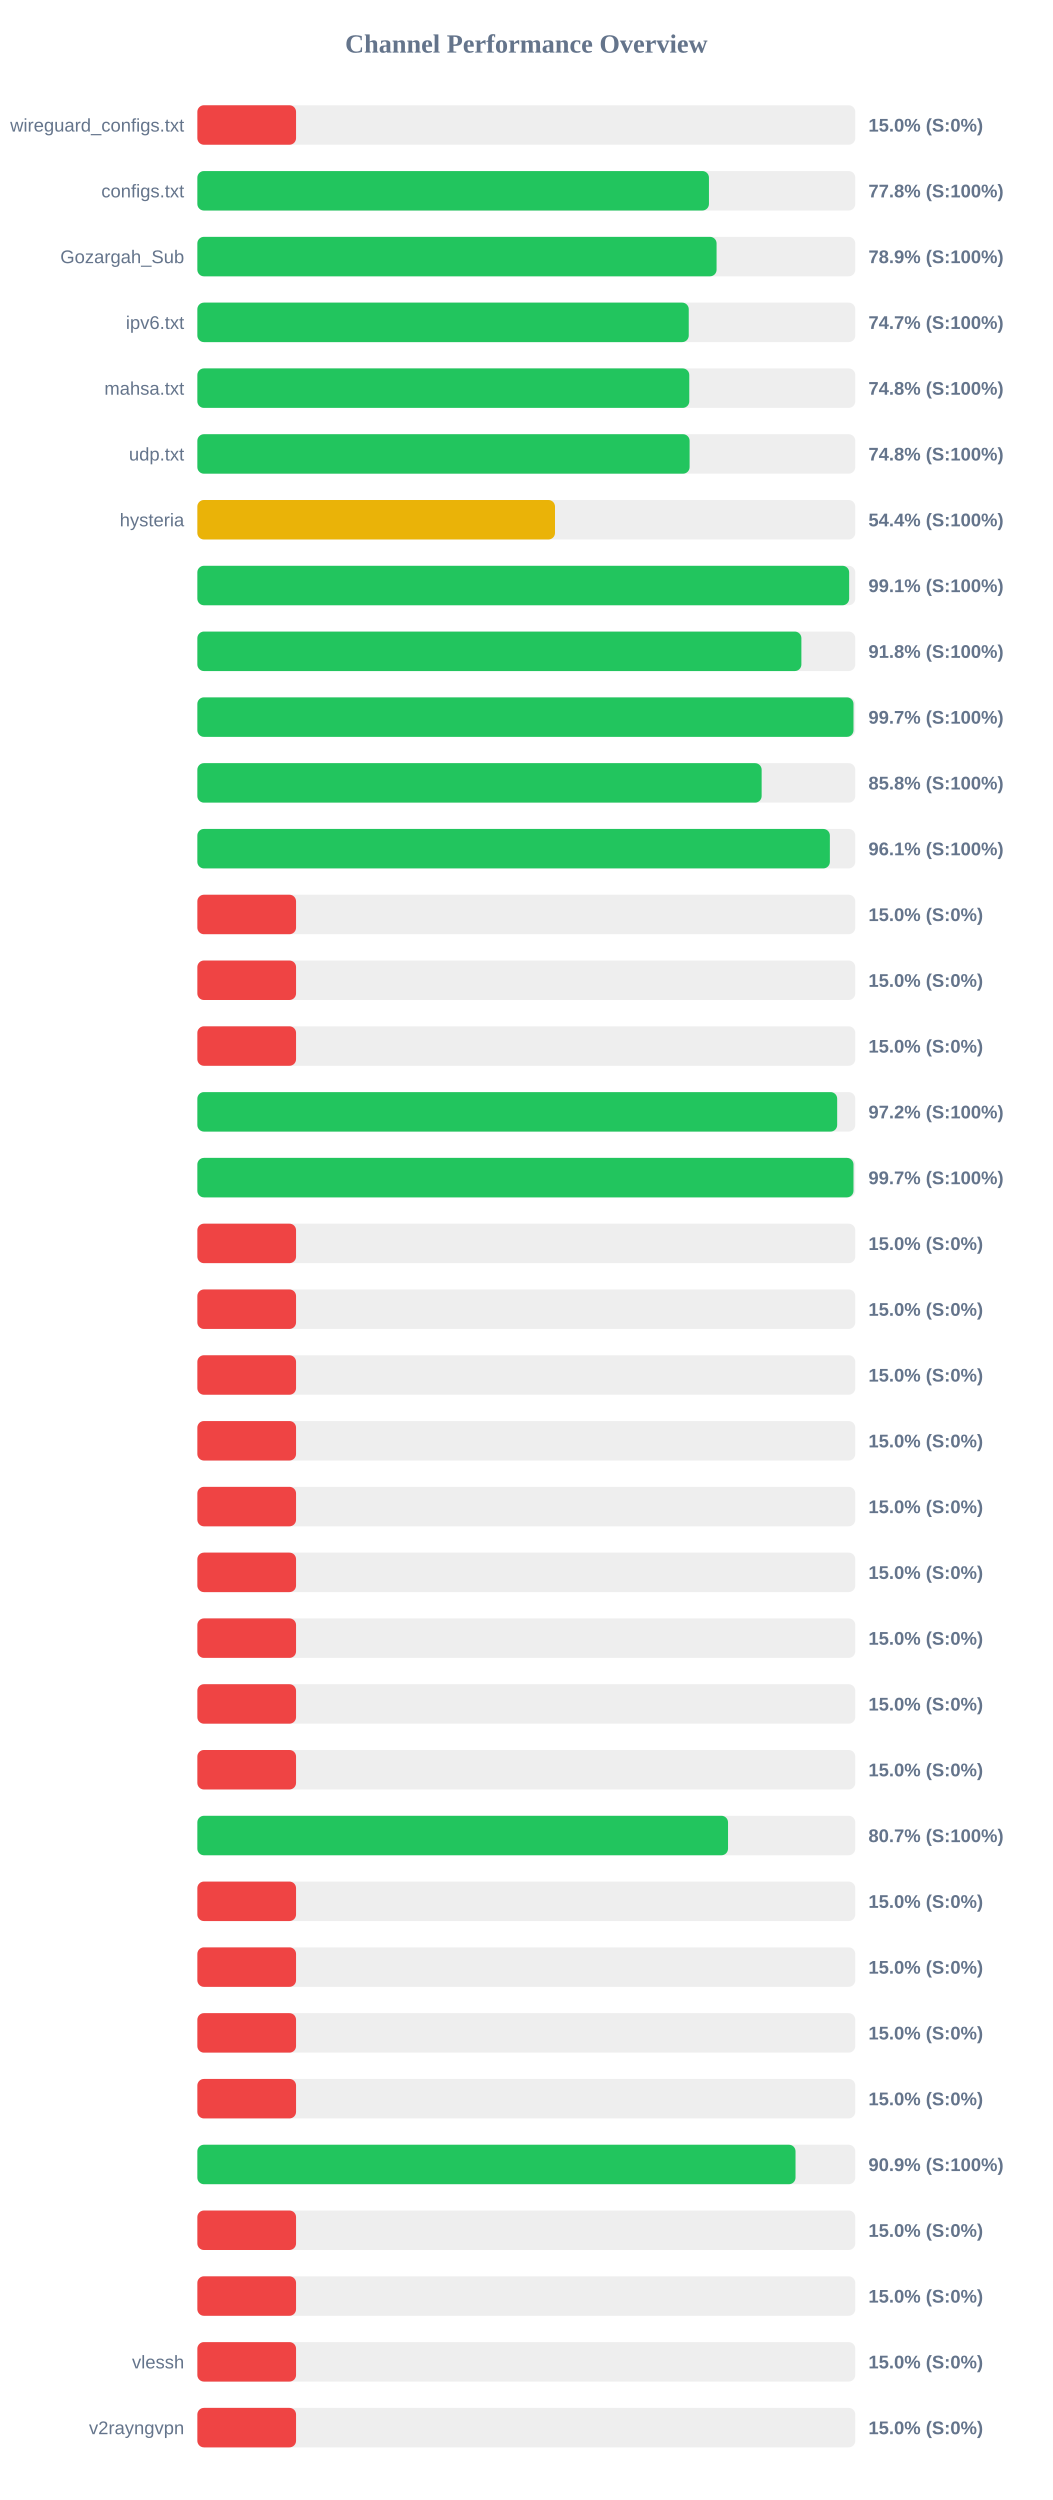
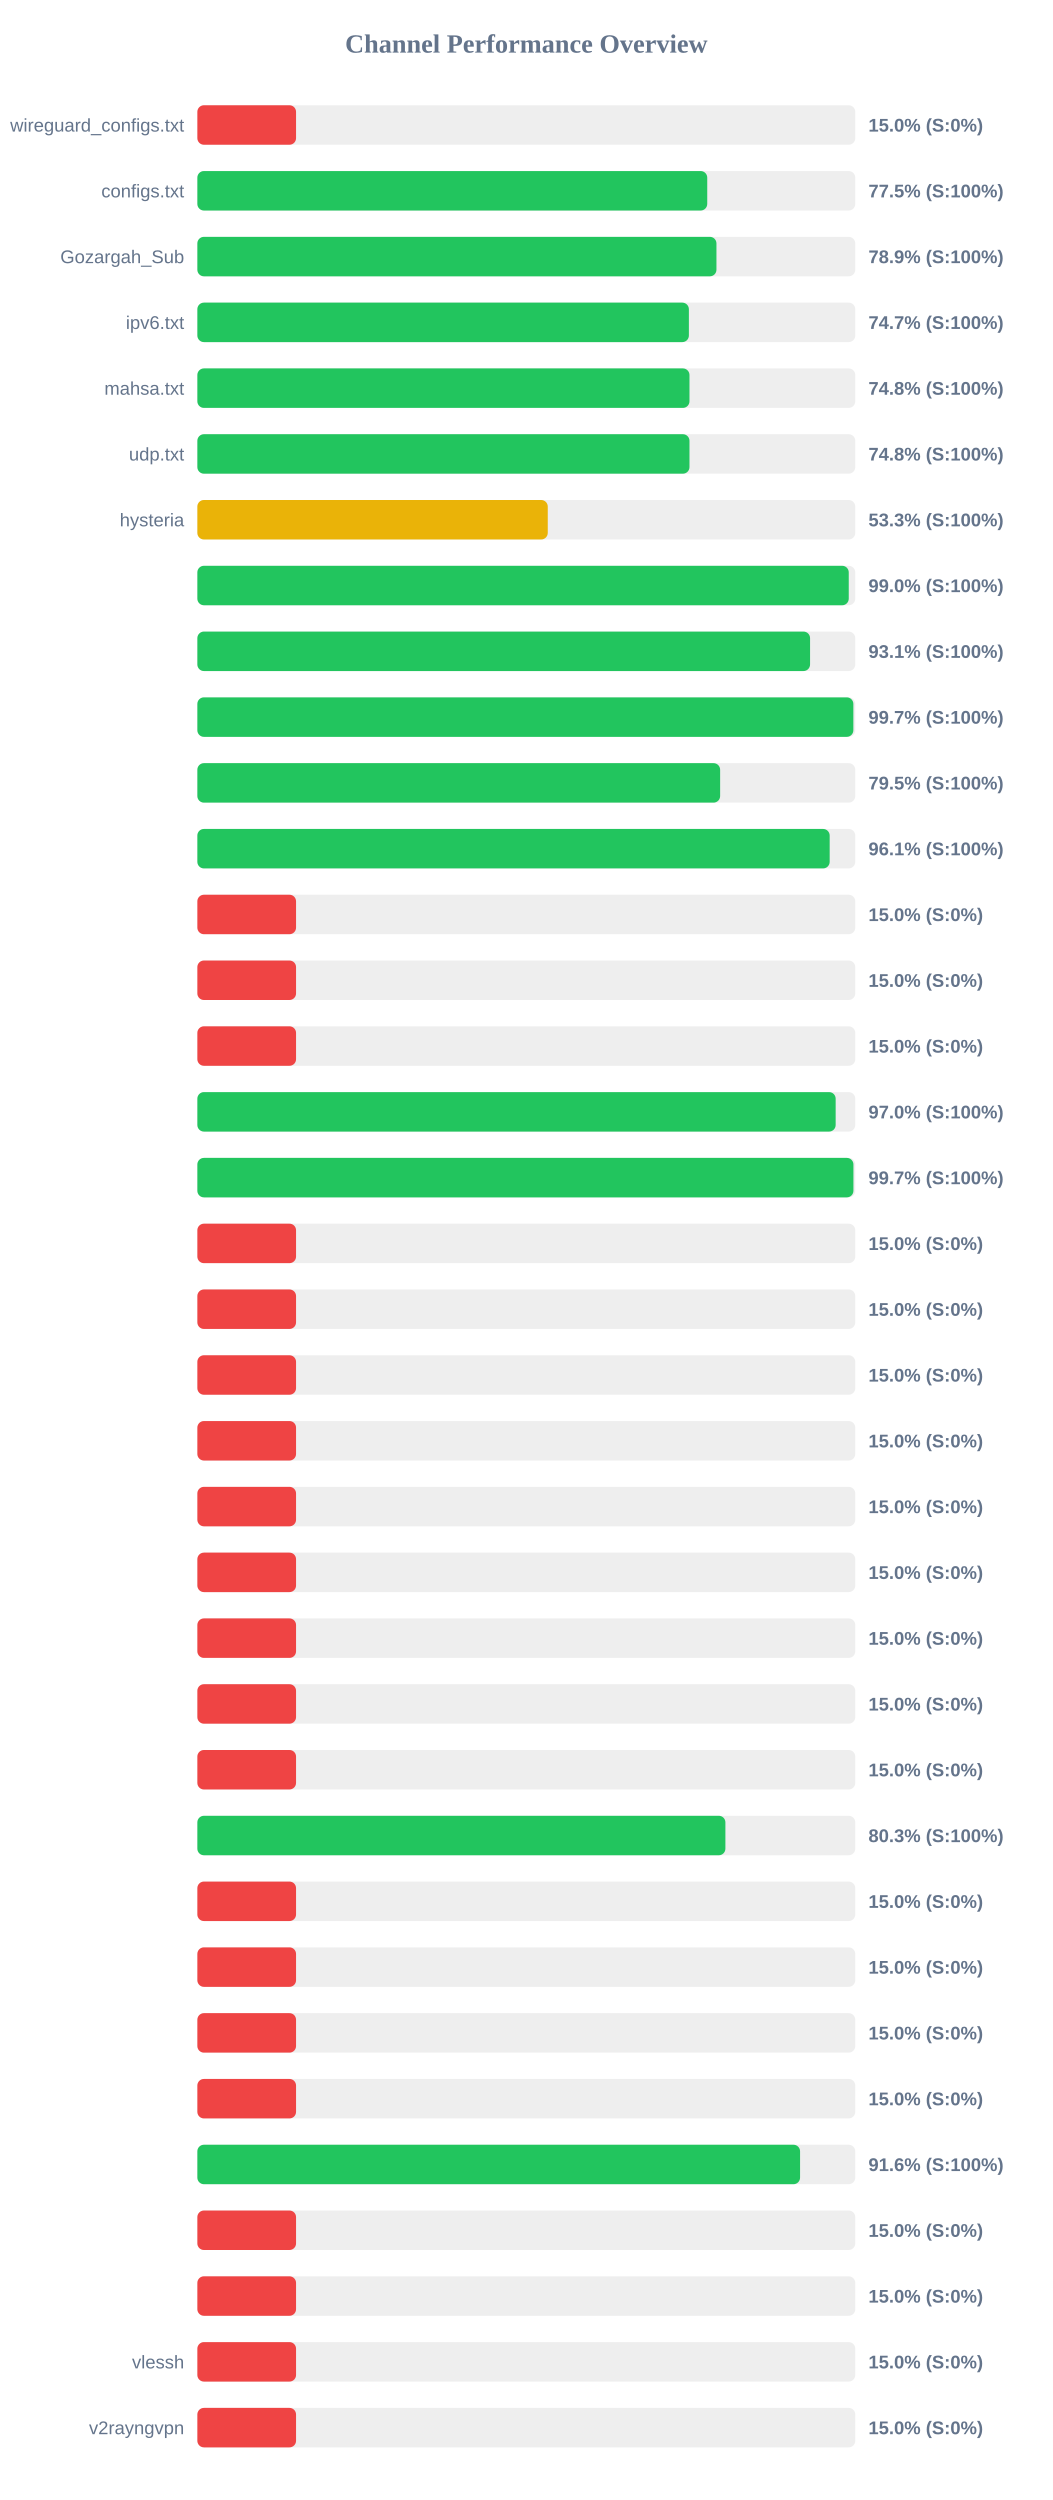
<svg xmlns="http://www.w3.org/2000/svg" width="800" height="1900" version="1.1">
  <style>
        .row { font: 14px Arial; fill: #64748b; }
        .score { font: bold 14px Arial; fill: #64748b; }
    </style>
  <text x="400" y="40" text-anchor="middle" font-size="20px" font-weight="bold" fill="#64748b">Channel Performance Overview</text>
  <rect x="150" y="80" width="500" height="30" fill="#eee" rx="5" />
  <rect x="150" y="80" width="75.0" height="30" fill="#ef4444" rx="5" />
  <text x="140" y="100" text-anchor="end" class="row">wireguard_configs.txt</text>
  <text x="660" y="100" text-anchor="start" class="score">15.0% (S:0%)</text>
  <rect x="150" y="130" width="500" height="30" fill="#eee" rx="5" />
-   <rect x="150" y="130" width="388.8" height="30" fill="#22c55e" rx="5" />
+   <rect x="150" y="130" width="387.5" height="30" fill="#22c55e" rx="5" />
  <text x="140" y="150" text-anchor="end" class="row">configs.txt</text>
-   <text x="660" y="150" text-anchor="start" class="score">77.8% (S:100%)</text>
+   <text x="660" y="150" text-anchor="start" class="score">77.5% (S:100%)</text>
  <rect x="150" y="180" width="500" height="30" fill="#eee" rx="5" />
-   <rect x="150" y="180" width="394.6" height="30" fill="#22c55e" rx="5" />
+   <rect x="150" y="180" width="394.5" height="30" fill="#22c55e" rx="5" />
  <text x="140" y="200" text-anchor="end" class="row">Gozargah_Sub</text>
  <text x="660" y="200" text-anchor="start" class="score">78.9% (S:100%)</text>
  <rect x="150" y="230" width="500" height="30" fill="#eee" rx="5" />
-   <rect x="150" y="230" width="373.45" height="30" fill="#22c55e" rx="5" />
+   <rect x="150" y="230" width="373.55" height="30" fill="#22c55e" rx="5" />
  <text x="140" y="250" text-anchor="end" class="row">ipv6.txt</text>
  <text x="660" y="250" text-anchor="start" class="score">74.7% (S:100%)</text>
  <rect x="150" y="280" width="500" height="30" fill="#eee" rx="5" />
-   <rect x="150" y="280" width="373.85" height="30" fill="#22c55e" rx="5" />
+   <rect x="150" y="280" width="374.0" height="30" fill="#22c55e" rx="5" />
  <text x="140" y="300" text-anchor="end" class="row">mahsa.txt</text>
  <text x="660" y="300" text-anchor="start" class="score">74.8% (S:100%)</text>
  <rect x="150" y="330" width="500" height="30" fill="#eee" rx="5" />
-   <rect x="150" y="330" width="374.1" height="30" fill="#22c55e" rx="5" />
+   <rect x="150" y="330" width="374.0" height="30" fill="#22c55e" rx="5" />
  <text x="140" y="350" text-anchor="end" class="row">udp.txt</text>
  <text x="660" y="350" text-anchor="start" class="score">74.8% (S:100%)</text>
  <rect x="150" y="380" width="500" height="30" fill="#eee" rx="5" />
-   <rect x="150" y="380" width="271.8" height="30" fill="#eab308" rx="5" />
+   <rect x="150" y="380" width="266.3" height="30" fill="#eab308" rx="5" />
  <text x="140" y="400" text-anchor="end" class="row">hysteria</text>
-   <text x="660" y="400" text-anchor="start" class="score">54.4% (S:100%)</text>
+   <text x="660" y="400" text-anchor="start" class="score">53.3% (S:100%)</text>
  <rect x="150" y="430" width="500" height="30" fill="#eee" rx="5" />
-   <rect x="150" y="430" width="495.35" height="30" fill="#22c55e" rx="5" />
+   <rect x="150" y="430" width="495.05" height="30" fill="#22c55e" rx="5" />
  <text x="140" y="450" text-anchor="end" class="row" />
-   <text x="660" y="450" text-anchor="start" class="score">99.1% (S:100%)</text>
+   <text x="660" y="450" text-anchor="start" class="score">99.0% (S:100%)</text>
  <rect x="150" y="480" width="500" height="30" fill="#eee" rx="5" />
-   <rect x="150" y="480" width="459.05" height="30" fill="#22c55e" rx="5" />
+   <rect x="150" y="480" width="465.65" height="30" fill="#22c55e" rx="5" />
  <text x="140" y="500" text-anchor="end" class="row" />
-   <text x="660" y="500" text-anchor="start" class="score">91.8% (S:100%)</text>
+   <text x="660" y="500" text-anchor="start" class="score">93.1% (S:100%)</text>
  <rect x="150" y="530" width="500" height="30" fill="#eee" rx="5" />
-   <rect x="150" y="530" width="498.65" height="30" fill="#22c55e" rx="5" />
+   <rect x="150" y="530" width="498.55" height="30" fill="#22c55e" rx="5" />
  <text x="140" y="550" text-anchor="end" class="row" />
  <text x="660" y="550" text-anchor="start" class="score">99.7% (S:100%)</text>
  <rect x="150" y="580" width="500" height="30" fill="#eee" rx="5" />
-   <rect x="150" y="580" width="428.85" height="30" fill="#22c55e" rx="5" />
+   <rect x="150" y="580" width="397.3" height="30" fill="#22c55e" rx="5" />
  <text x="140" y="600" text-anchor="end" class="row" />
-   <text x="660" y="600" text-anchor="start" class="score">85.8% (S:100%)</text>
+   <text x="660" y="600" text-anchor="start" class="score">79.5% (S:100%)</text>
  <rect x="150" y="630" width="500" height="30" fill="#eee" rx="5" />
-   <rect x="150" y="630" width="480.7" height="30" fill="#22c55e" rx="5" />
+   <rect x="150" y="630" width="480.55" height="30" fill="#22c55e" rx="5" />
  <text x="140" y="650" text-anchor="end" class="row" />
  <text x="660" y="650" text-anchor="start" class="score">96.1% (S:100%)</text>
  <rect x="150" y="680" width="500" height="30" fill="#eee" rx="5" />
  <rect x="150" y="680" width="75.0" height="30" fill="#ef4444" rx="5" />
  <text x="140" y="700" text-anchor="end" class="row" />
  <text x="660" y="700" text-anchor="start" class="score">15.0% (S:0%)</text>
  <rect x="150" y="730" width="500" height="30" fill="#eee" rx="5" />
  <rect x="150" y="730" width="75.0" height="30" fill="#ef4444" rx="5" />
  <text x="140" y="750" text-anchor="end" class="row" />
  <text x="660" y="750" text-anchor="start" class="score">15.0% (S:0%)</text>
  <rect x="150" y="780" width="500" height="30" fill="#eee" rx="5" />
  <rect x="150" y="780" width="75.0" height="30" fill="#ef4444" rx="5" />
  <text x="140" y="800" text-anchor="end" class="row" />
  <text x="660" y="800" text-anchor="start" class="score">15.0% (S:0%)</text>
  <rect x="150" y="830" width="500" height="30" fill="#eee" rx="5" />
-   <rect x="150" y="830" width="486.25" height="30" fill="#22c55e" rx="5" />
+   <rect x="150" y="830" width="485.1" height="30" fill="#22c55e" rx="5" />
  <text x="140" y="850" text-anchor="end" class="row" />
-   <text x="660" y="850" text-anchor="start" class="score">97.2% (S:100%)</text>
+   <text x="660" y="850" text-anchor="start" class="score">97.0% (S:100%)</text>
  <rect x="150" y="880" width="500" height="30" fill="#eee" rx="5" />
-   <rect x="150" y="880" width="498.65" height="30" fill="#22c55e" rx="5" />
+   <rect x="150" y="880" width="498.6" height="30" fill="#22c55e" rx="5" />
  <text x="140" y="900" text-anchor="end" class="row" />
  <text x="660" y="900" text-anchor="start" class="score">99.7% (S:100%)</text>
  <rect x="150" y="930" width="500" height="30" fill="#eee" rx="5" />
  <rect x="150" y="930" width="75.0" height="30" fill="#ef4444" rx="5" />
  <text x="140" y="950" text-anchor="end" class="row" />
  <text x="660" y="950" text-anchor="start" class="score">15.0% (S:0%)</text>
  <rect x="150" y="980" width="500" height="30" fill="#eee" rx="5" />
  <rect x="150" y="980" width="75.0" height="30" fill="#ef4444" rx="5" />
  <text x="140" y="1000" text-anchor="end" class="row" />
  <text x="660" y="1000" text-anchor="start" class="score">15.0% (S:0%)</text>
  <rect x="150" y="1030" width="500" height="30" fill="#eee" rx="5" />
  <rect x="150" y="1030" width="75.0" height="30" fill="#ef4444" rx="5" />
  <text x="140" y="1050" text-anchor="end" class="row" />
  <text x="660" y="1050" text-anchor="start" class="score">15.0% (S:0%)</text>
  <rect x="150" y="1080" width="500" height="30" fill="#eee" rx="5" />
  <rect x="150" y="1080" width="75.0" height="30" fill="#ef4444" rx="5" />
  <text x="140" y="1100" text-anchor="end" class="row" />
  <text x="660" y="1100" text-anchor="start" class="score">15.0% (S:0%)</text>
  <rect x="150" y="1130" width="500" height="30" fill="#eee" rx="5" />
  <rect x="150" y="1130" width="75.0" height="30" fill="#ef4444" rx="5" />
  <text x="140" y="1150" text-anchor="end" class="row" />
  <text x="660" y="1150" text-anchor="start" class="score">15.0% (S:0%)</text>
  <rect x="150" y="1180" width="500" height="30" fill="#eee" rx="5" />
  <rect x="150" y="1180" width="75.0" height="30" fill="#ef4444" rx="5" />
  <text x="140" y="1200" text-anchor="end" class="row" />
  <text x="660" y="1200" text-anchor="start" class="score">15.0% (S:0%)</text>
  <rect x="150" y="1230" width="500" height="30" fill="#eee" rx="5" />
  <rect x="150" y="1230" width="75.0" height="30" fill="#ef4444" rx="5" />
  <text x="140" y="1250" text-anchor="end" class="row" />
  <text x="660" y="1250" text-anchor="start" class="score">15.0% (S:0%)</text>
  <rect x="150" y="1280" width="500" height="30" fill="#eee" rx="5" />
  <rect x="150" y="1280" width="75.0" height="30" fill="#ef4444" rx="5" />
  <text x="140" y="1300" text-anchor="end" class="row" />
  <text x="660" y="1300" text-anchor="start" class="score">15.0% (S:0%)</text>
  <rect x="150" y="1330" width="500" height="30" fill="#eee" rx="5" />
  <rect x="150" y="1330" width="75.0" height="30" fill="#ef4444" rx="5" />
  <text x="140" y="1350" text-anchor="end" class="row" />
  <text x="660" y="1350" text-anchor="start" class="score">15.0% (S:0%)</text>
  <rect x="150" y="1380" width="500" height="30" fill="#eee" rx="5" />
-   <rect x="150" y="1380" width="403.3" height="30" fill="#22c55e" rx="5" />
+   <rect x="150" y="1380" width="401.3" height="30" fill="#22c55e" rx="5" />
  <text x="140" y="1400" text-anchor="end" class="row" />
-   <text x="660" y="1400" text-anchor="start" class="score">80.7% (S:100%)</text>
+   <text x="660" y="1400" text-anchor="start" class="score">80.3% (S:100%)</text>
  <rect x="150" y="1430" width="500" height="30" fill="#eee" rx="5" />
  <rect x="150" y="1430" width="75.0" height="30" fill="#ef4444" rx="5" />
  <text x="140" y="1450" text-anchor="end" class="row" />
  <text x="660" y="1450" text-anchor="start" class="score">15.0% (S:0%)</text>
  <rect x="150" y="1480" width="500" height="30" fill="#eee" rx="5" />
  <rect x="150" y="1480" width="75.0" height="30" fill="#ef4444" rx="5" />
  <text x="140" y="1500" text-anchor="end" class="row" />
  <text x="660" y="1500" text-anchor="start" class="score">15.0% (S:0%)</text>
  <rect x="150" y="1530" width="500" height="30" fill="#eee" rx="5" />
  <rect x="150" y="1530" width="75.0" height="30" fill="#ef4444" rx="5" />
  <text x="140" y="1550" text-anchor="end" class="row" />
  <text x="660" y="1550" text-anchor="start" class="score">15.0% (S:0%)</text>
  <rect x="150" y="1580" width="500" height="30" fill="#eee" rx="5" />
  <rect x="150" y="1580" width="75.0" height="30" fill="#ef4444" rx="5" />
  <text x="140" y="1600" text-anchor="end" class="row" />
  <text x="660" y="1600" text-anchor="start" class="score">15.0% (S:0%)</text>
  <rect x="150" y="1630" width="500" height="30" fill="#eee" rx="5" />
-   <rect x="150" y="1630" width="454.6" height="30" fill="#22c55e" rx="5" />
+   <rect x="150" y="1630" width="458.05" height="30" fill="#22c55e" rx="5" />
  <text x="140" y="1650" text-anchor="end" class="row" />
-   <text x="660" y="1650" text-anchor="start" class="score">90.9% (S:100%)</text>
+   <text x="660" y="1650" text-anchor="start" class="score">91.6% (S:100%)</text>
  <rect x="150" y="1680" width="500" height="30" fill="#eee" rx="5" />
  <rect x="150" y="1680" width="75.0" height="30" fill="#ef4444" rx="5" />
  <text x="140" y="1700" text-anchor="end" class="row" />
  <text x="660" y="1700" text-anchor="start" class="score">15.0% (S:0%)</text>
  <rect x="150" y="1730" width="500" height="30" fill="#eee" rx="5" />
  <rect x="150" y="1730" width="75.0" height="30" fill="#ef4444" rx="5" />
  <text x="140" y="1750" text-anchor="end" class="row" />
  <text x="660" y="1750" text-anchor="start" class="score">15.0% (S:0%)</text>
  <rect x="150" y="1780" width="500" height="30" fill="#eee" rx="5" />
  <rect x="150" y="1780" width="75.0" height="30" fill="#ef4444" rx="5" />
  <text x="140" y="1800" text-anchor="end" class="row">vlessh</text>
  <text x="660" y="1800" text-anchor="start" class="score">15.0% (S:0%)</text>
  <rect x="150" y="1830" width="500" height="30" fill="#eee" rx="5" />
  <rect x="150" y="1830" width="75.0" height="30" fill="#ef4444" rx="5" />
  <text x="140" y="1850" text-anchor="end" class="row">v2rayngvpn</text>
  <text x="660" y="1850" text-anchor="start" class="score">15.0% (S:0%)</text>
</svg>
